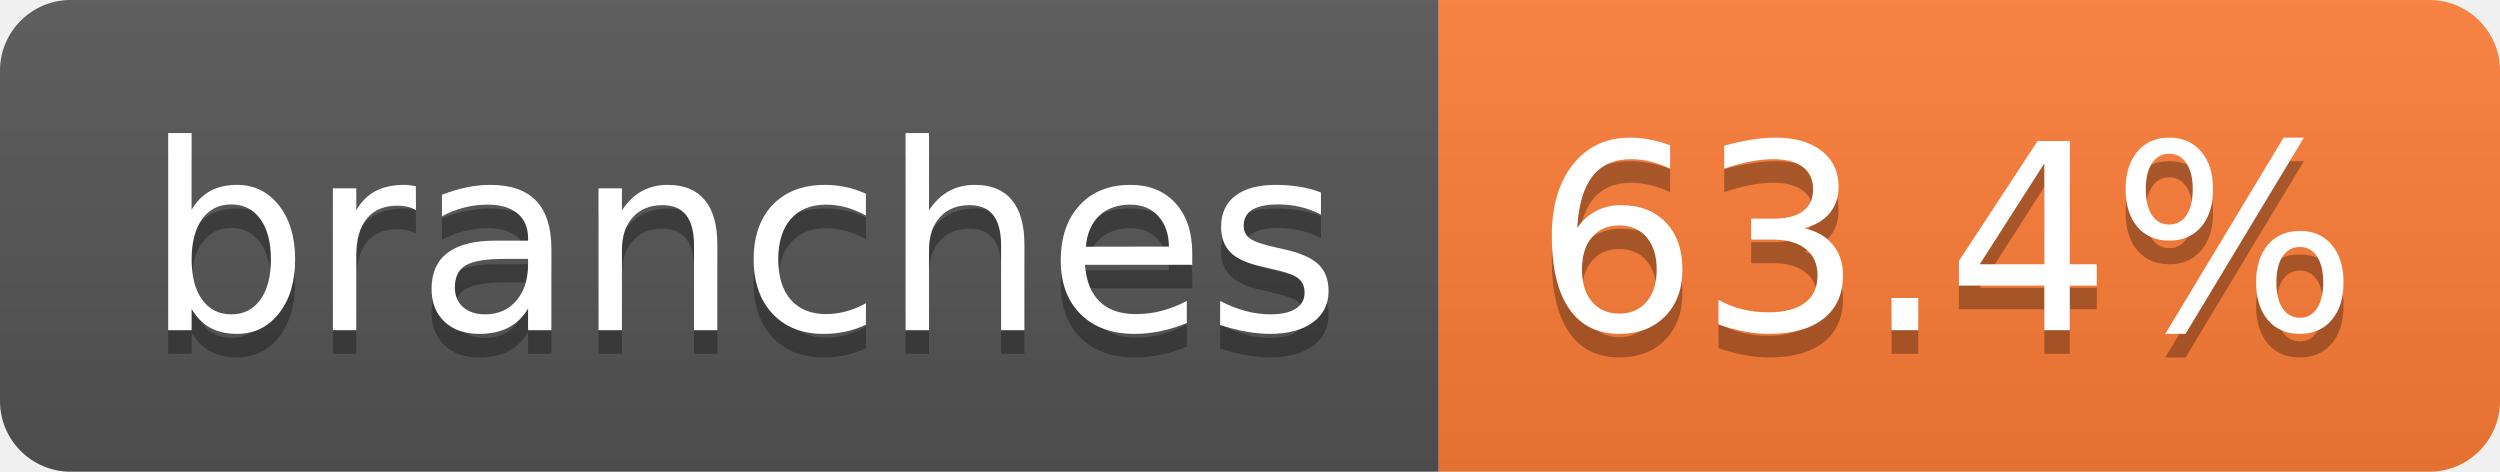
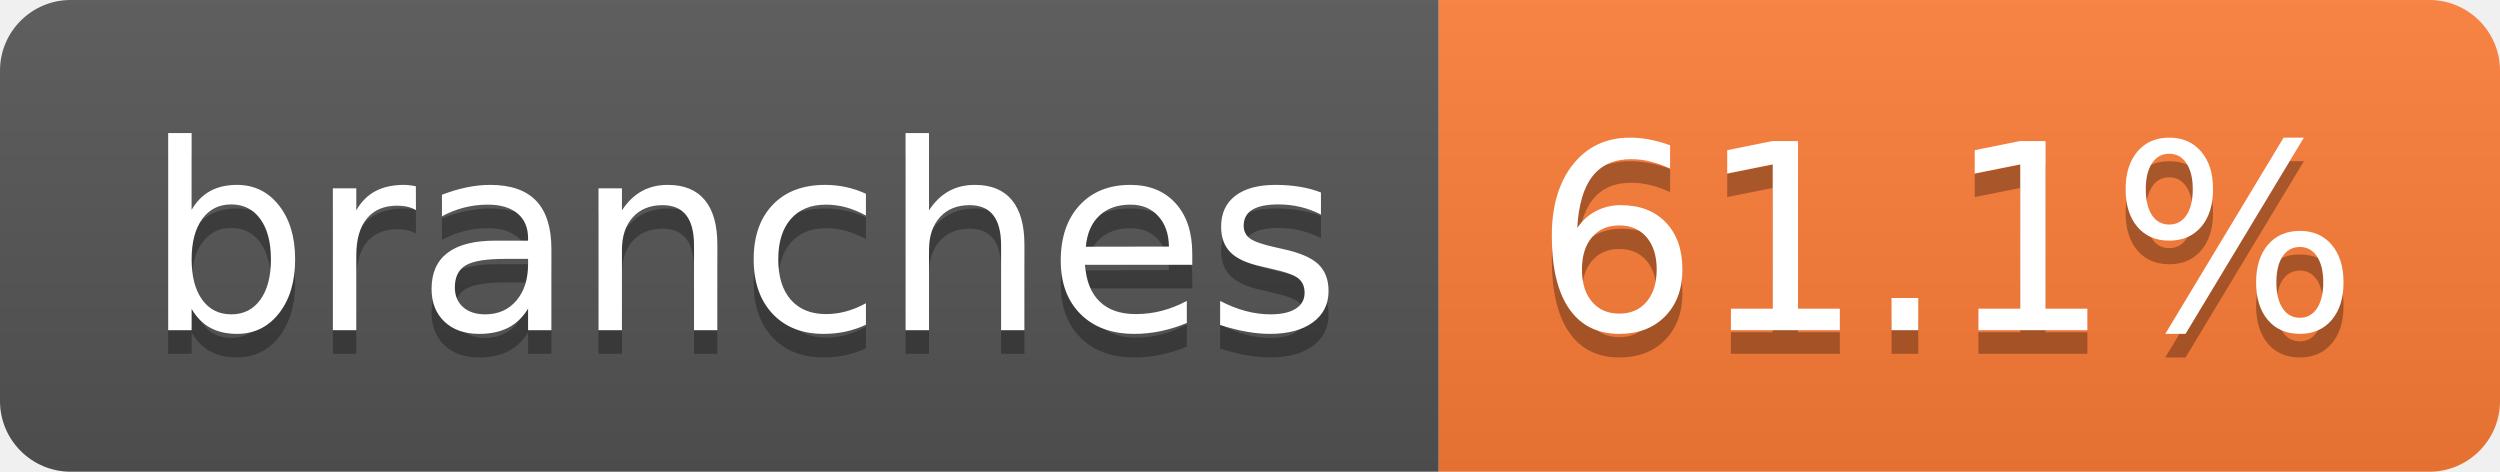
- <svg xmlns="http://www.w3.org/2000/svg" width="106" height="20" role="img" aria-label="branches: 63.4%">
+ <svg xmlns="http://www.w3.org/2000/svg" width="106" height="20" role="img" aria-label="branches: 61.1%">
  <linearGradient id="s" x2="0" y2="100%">
    <stop offset="0" stop-color="#bbb" stop-opacity=".1" />
    <stop offset="1" stop-opacity=".1" />
  </linearGradient>
  <clipPath id="r">
    <rect width="106" height="20" rx="3" fill="#fff" />
  </clipPath>
  <g clip-path="url(#r)">
    <rect width="61" height="20" fill="#555" />
    <rect x="61" width="45" height="20" fill="#fe7d37" />
    <rect width="106" height="20" fill="url(#s)" />
  </g>
  <g fill="#fff" text-anchor="middle" font-family="Verdana,Geneva,DejaVu Sans,sans-serif" text-rendering="geometricPrecision" font-size="110">
    <text aria-hidden="true" x="315" y="150" fill="#010101" fill-opacity=".3" transform="scale(.1)" textLength="507">branches</text>
    <text x="315" y="140" transform="scale(.1)" fill="#fff" textLength="507">branches</text>
-     <text aria-hidden="true" x="825" y="150" fill="#010101" fill-opacity=".3" transform="scale(.1)" textLength="350">63.4%</text>
-     <text x="825" y="140" transform="scale(.1)" fill="#fff" textLength="350">63.4%</text>
+     <text aria-hidden="true" x="825" y="150" fill="#010101" fill-opacity=".3" transform="scale(.1)" textLength="350">61.1%</text>
+     <text x="825" y="140" transform="scale(.1)" fill="#fff" textLength="350">61.1%</text>
  </g>
</svg>
